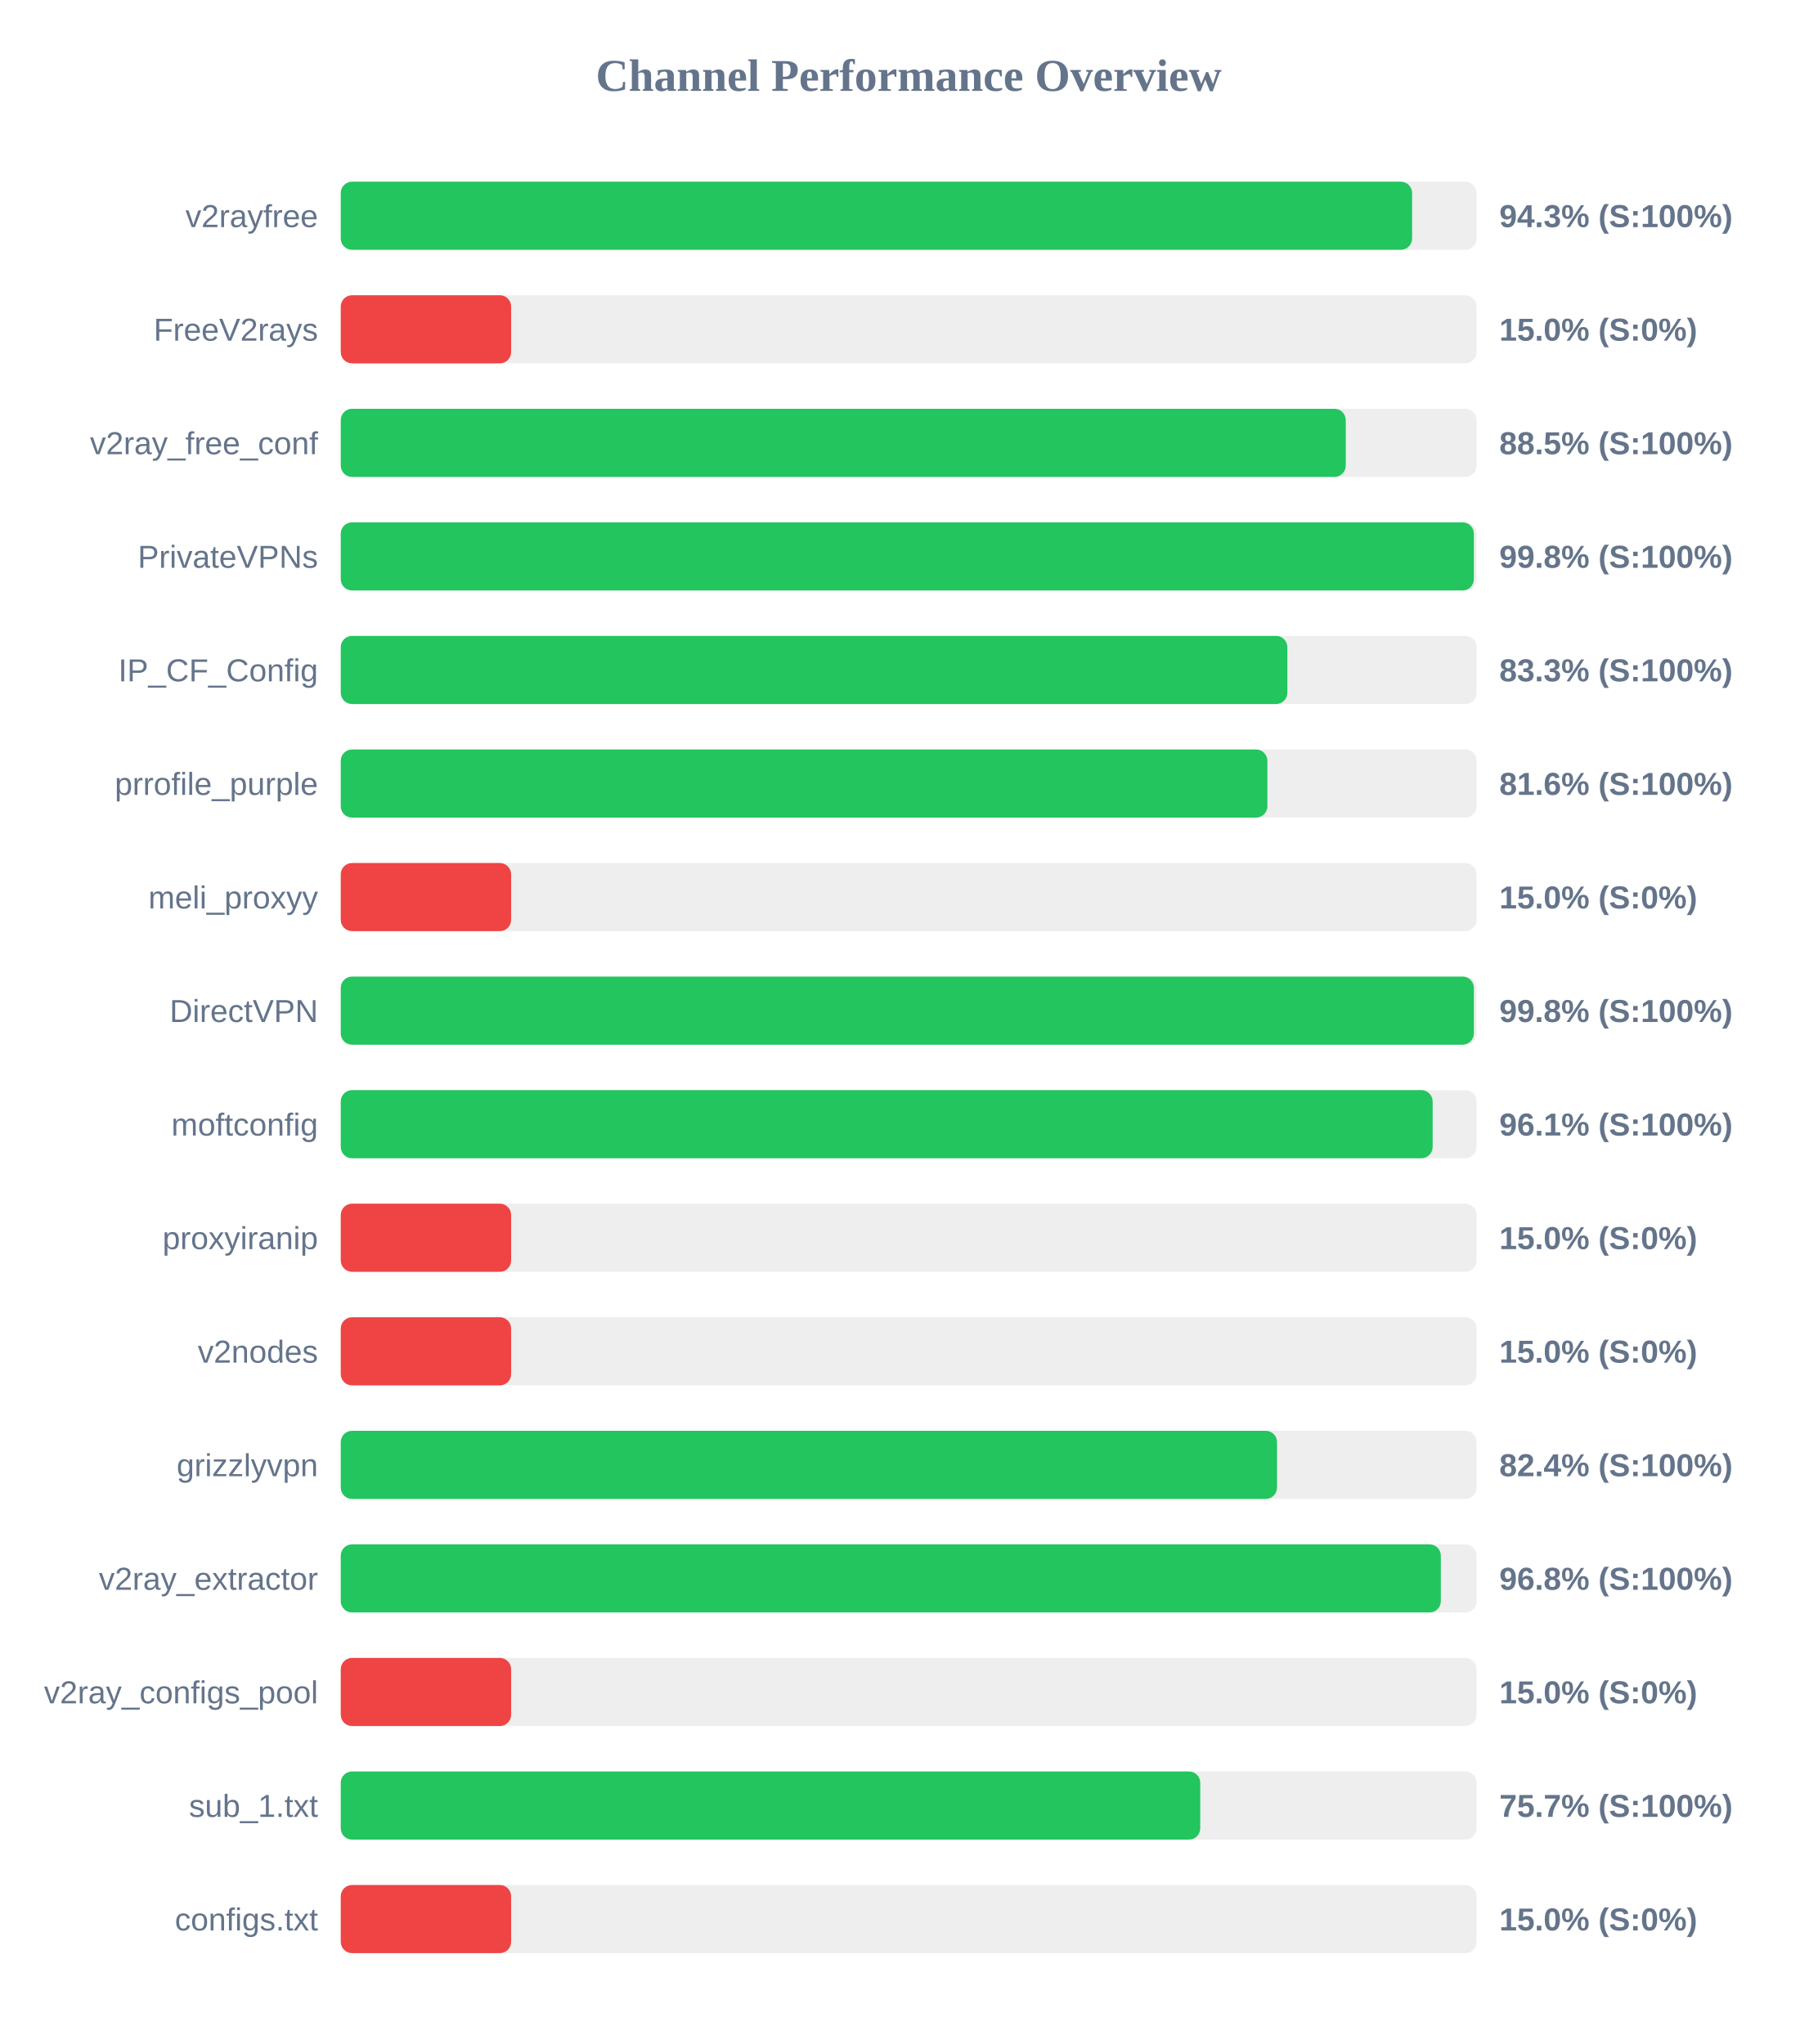
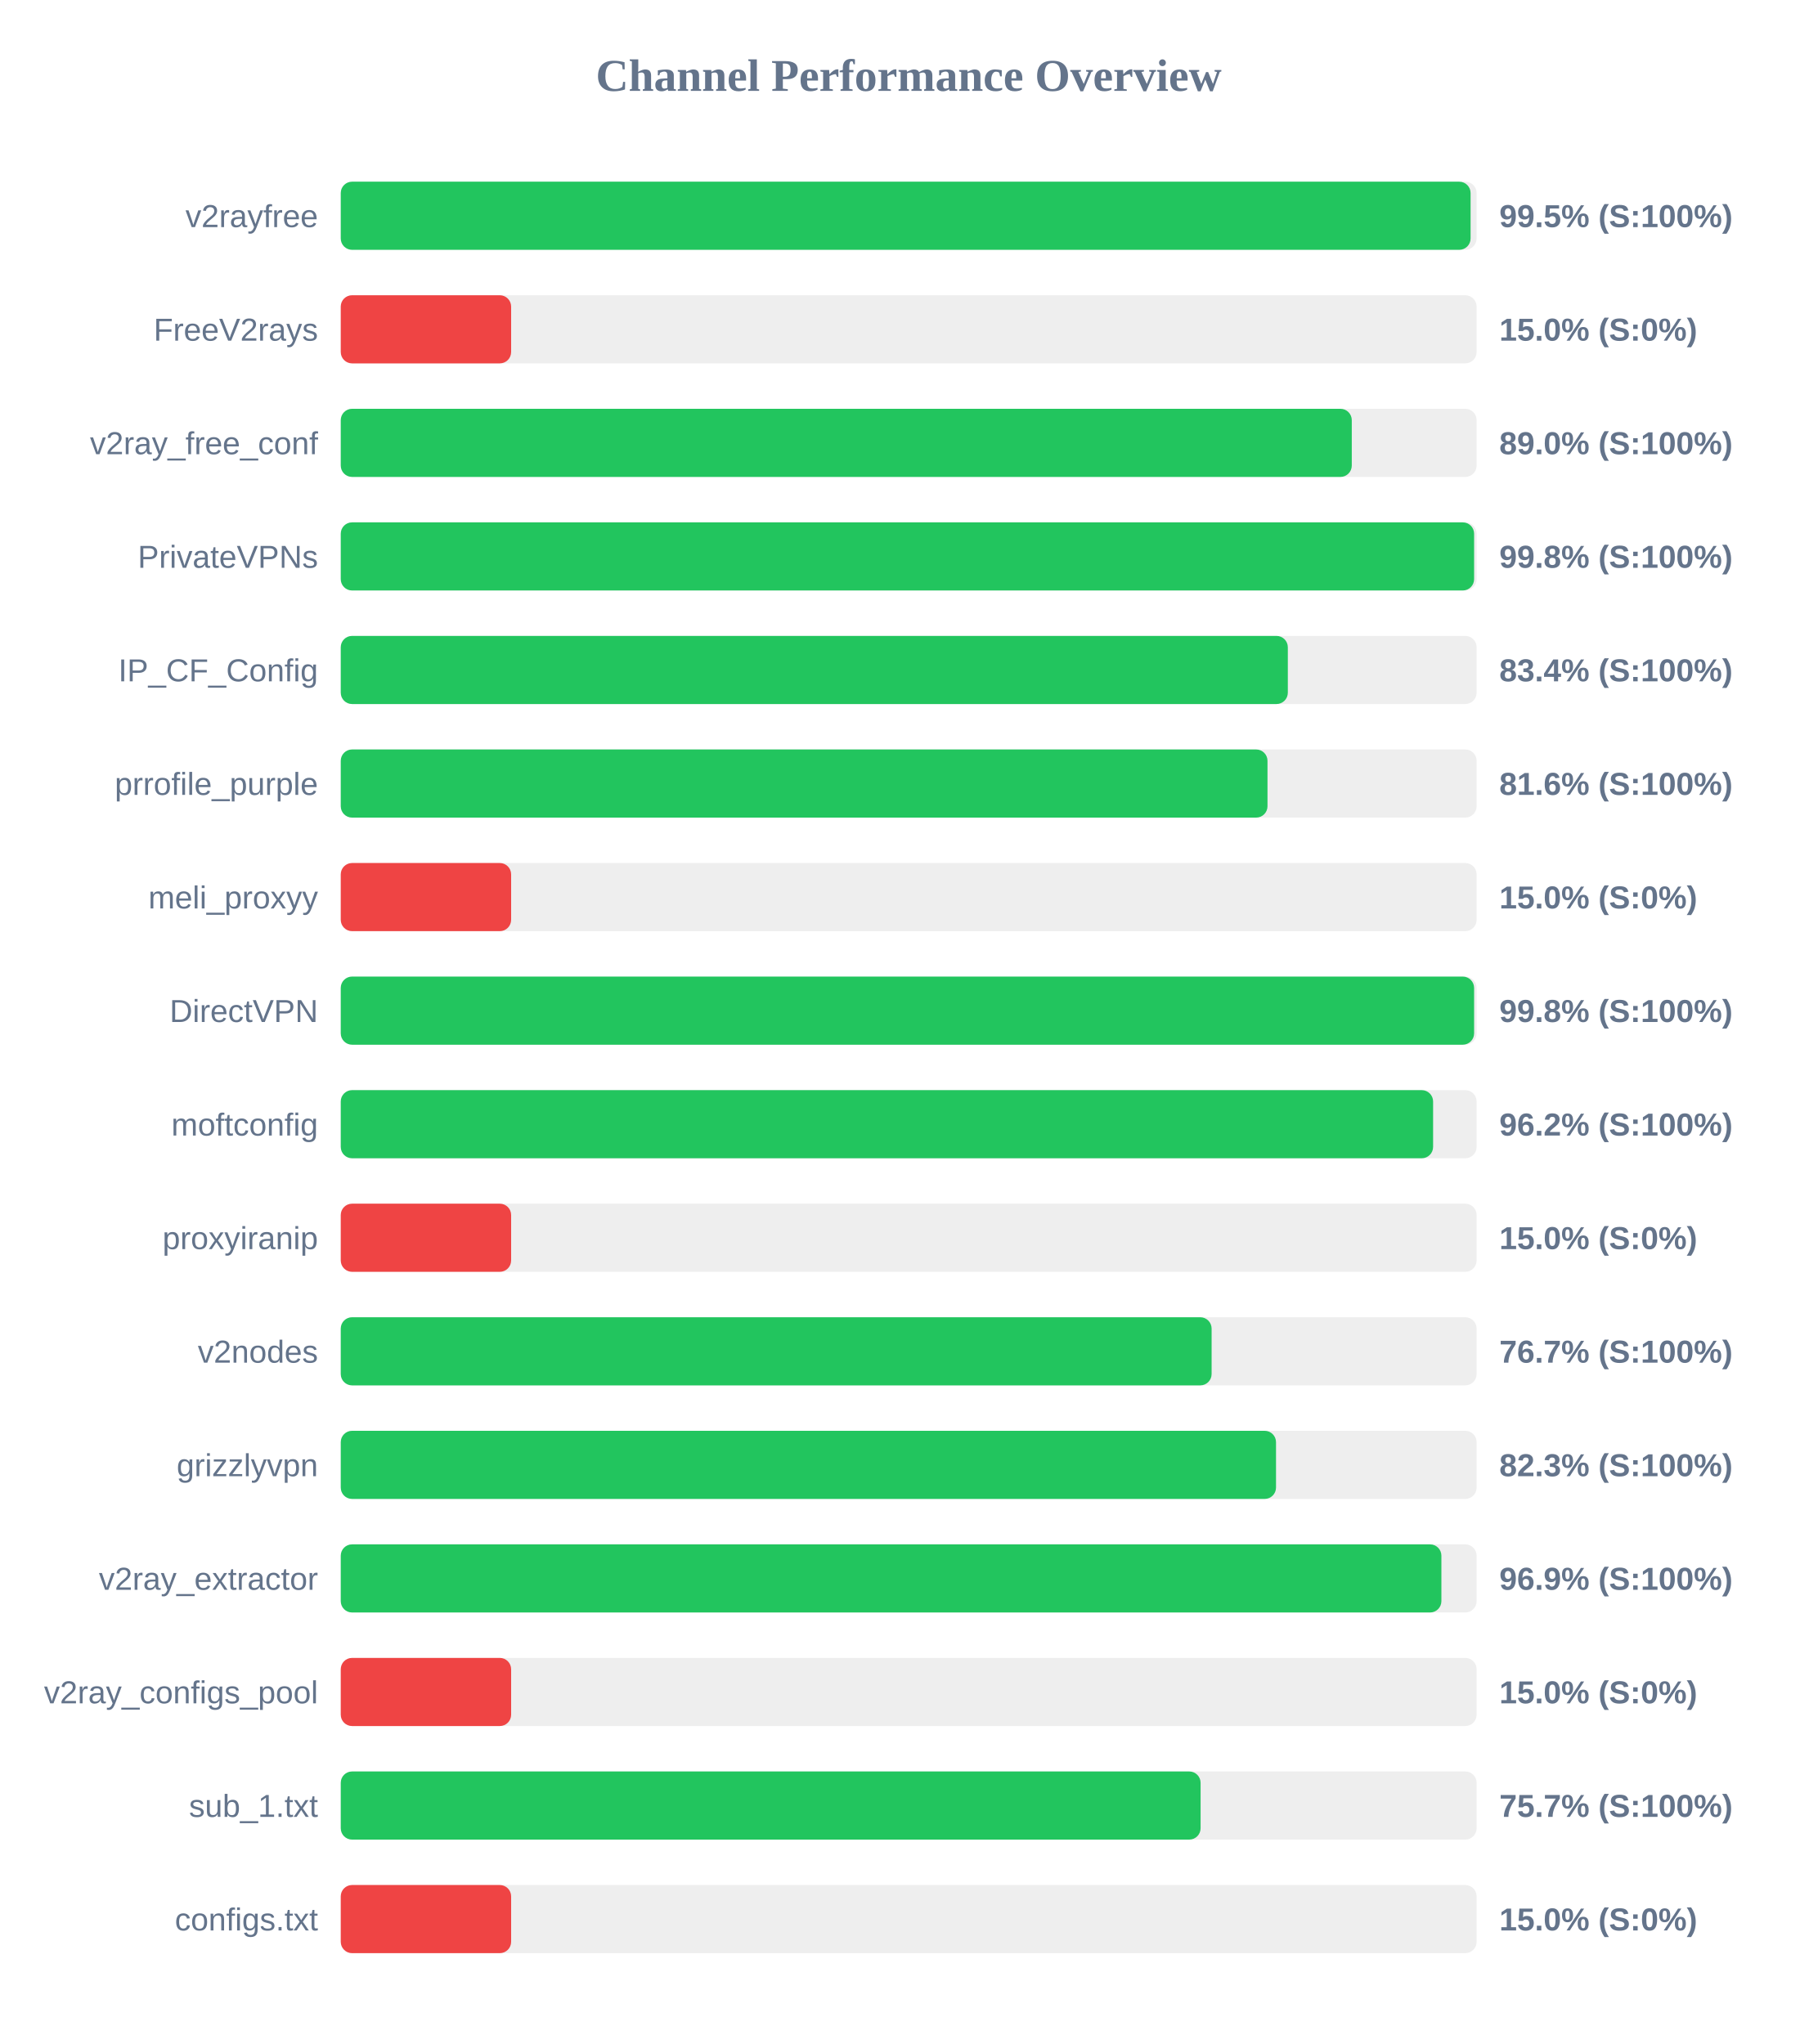
<svg xmlns="http://www.w3.org/2000/svg" width="800" height="900" version="1.1">
  <style>
        .row { font: 14px Arial; fill: #64748b; }
        .score { font: bold 14px Arial; fill: #64748b; }
    </style>
  <text x="400" y="40" text-anchor="middle" font-size="20px" font-weight="bold" fill="#64748b">Channel Performance Overview</text>
  <rect x="150" y="80" width="500" height="30" fill="#eee" rx="5" />
-   <rect x="150" y="80" width="471.6" height="30" fill="#22c55e" rx="5" />
+   <rect x="150" y="80" width="497.35" height="30" fill="#22c55e" rx="5" />
  <text x="140" y="100" text-anchor="end" class="row">v2rayfree</text>
-   <text x="660" y="100" text-anchor="start" class="score">94.3% (S:100%)</text>
+   <text x="660" y="100" text-anchor="start" class="score">99.5% (S:100%)</text>
  <rect x="150" y="130" width="500" height="30" fill="#eee" rx="5" />
  <rect x="150" y="130" width="75.0" height="30" fill="#ef4444" rx="5" />
  <text x="140" y="150" text-anchor="end" class="row">FreeV2rays</text>
  <text x="660" y="150" text-anchor="start" class="score">15.0% (S:0%)</text>
  <rect x="150" y="180" width="500" height="30" fill="#eee" rx="5" />
-   <rect x="150" y="180" width="442.4" height="30" fill="#22c55e" rx="5" />
+   <rect x="150" y="180" width="445.05" height="30" fill="#22c55e" rx="5" />
  <text x="140" y="200" text-anchor="end" class="row">v2ray_free_conf</text>
-   <text x="660" y="200" text-anchor="start" class="score">88.5% (S:100%)</text>
+   <text x="660" y="200" text-anchor="start" class="score">89.0% (S:100%)</text>
  <rect x="150" y="230" width="500" height="30" fill="#eee" rx="5" />
-   <rect x="150" y="230" width="498.8" height="30" fill="#22c55e" rx="5" />
+   <rect x="150" y="230" width="498.9" height="30" fill="#22c55e" rx="5" />
  <text x="140" y="250" text-anchor="end" class="row">PrivateVPNs</text>
  <text x="660" y="250" text-anchor="start" class="score">99.8% (S:100%)</text>
  <rect x="150" y="280" width="500" height="30" fill="#eee" rx="5" />
-   <rect x="150" y="280" width="416.7" height="30" fill="#22c55e" rx="5" />
+   <rect x="150" y="280" width="416.9" height="30" fill="#22c55e" rx="5" />
  <text x="140" y="300" text-anchor="end" class="row">IP_CF_Config</text>
-   <text x="660" y="300" text-anchor="start" class="score">83.3% (S:100%)</text>
+   <text x="660" y="300" text-anchor="start" class="score">83.4% (S:100%)</text>
  <rect x="150" y="330" width="500" height="30" fill="#eee" rx="5" />
-   <rect x="150" y="330" width="407.9" height="30" fill="#22c55e" rx="5" />
+   <rect x="150" y="330" width="407.95" height="30" fill="#22c55e" rx="5" />
  <text x="140" y="350" text-anchor="end" class="row">prrofile_purple</text>
  <text x="660" y="350" text-anchor="start" class="score">81.6% (S:100%)</text>
  <rect x="150" y="380" width="500" height="30" fill="#eee" rx="5" />
  <rect x="150" y="380" width="75.0" height="30" fill="#ef4444" rx="5" />
  <text x="140" y="400" text-anchor="end" class="row">meli_proxyy</text>
  <text x="660" y="400" text-anchor="start" class="score">15.0% (S:0%)</text>
  <rect x="150" y="430" width="500" height="30" fill="#eee" rx="5" />
-   <rect x="150" y="430" width="498.8" height="30" fill="#22c55e" rx="5" />
+   <rect x="150" y="430" width="498.9" height="30" fill="#22c55e" rx="5" />
  <text x="140" y="450" text-anchor="end" class="row">DirectVPN</text>
  <text x="660" y="450" text-anchor="start" class="score">99.8% (S:100%)</text>
  <rect x="150" y="480" width="500" height="30" fill="#eee" rx="5" />
-   <rect x="150" y="480" width="480.65" height="30" fill="#22c55e" rx="5" />
+   <rect x="150" y="480" width="480.85" height="30" fill="#22c55e" rx="5" />
  <text x="140" y="500" text-anchor="end" class="row">moftconfig</text>
-   <text x="660" y="500" text-anchor="start" class="score">96.1% (S:100%)</text>
+   <text x="660" y="500" text-anchor="start" class="score">96.2% (S:100%)</text>
  <rect x="150" y="530" width="500" height="30" fill="#eee" rx="5" />
  <rect x="150" y="530" width="75.0" height="30" fill="#ef4444" rx="5" />
  <text x="140" y="550" text-anchor="end" class="row">proxyiranip</text>
  <text x="660" y="550" text-anchor="start" class="score">15.0% (S:0%)</text>
  <rect x="150" y="580" width="500" height="30" fill="#eee" rx="5" />
-   <rect x="150" y="580" width="75.0" height="30" fill="#ef4444" rx="5" />
+   <rect x="150" y="580" width="383.35" height="30" fill="#22c55e" rx="5" />
  <text x="140" y="600" text-anchor="end" class="row">v2nodes</text>
-   <text x="660" y="600" text-anchor="start" class="score">15.0% (S:0%)</text>
+   <text x="660" y="600" text-anchor="start" class="score">76.7% (S:100%)</text>
  <rect x="150" y="630" width="500" height="30" fill="#eee" rx="5" />
-   <rect x="150" y="630" width="412.15" height="30" fill="#22c55e" rx="5" />
+   <rect x="150" y="630" width="411.7" height="30" fill="#22c55e" rx="5" />
  <text x="140" y="650" text-anchor="end" class="row">grizzlyvpn</text>
-   <text x="660" y="650" text-anchor="start" class="score">82.4% (S:100%)</text>
+   <text x="660" y="650" text-anchor="start" class="score">82.3% (S:100%)</text>
  <rect x="150" y="680" width="500" height="30" fill="#eee" rx="5" />
-   <rect x="150" y="680" width="484.25" height="30" fill="#22c55e" rx="5" />
+   <rect x="150" y="680" width="484.5" height="30" fill="#22c55e" rx="5" />
  <text x="140" y="700" text-anchor="end" class="row">v2ray_extractor</text>
-   <text x="660" y="700" text-anchor="start" class="score">96.8% (S:100%)</text>
+   <text x="660" y="700" text-anchor="start" class="score">96.9% (S:100%)</text>
  <rect x="150" y="730" width="500" height="30" fill="#eee" rx="5" />
  <rect x="150" y="730" width="75.0" height="30" fill="#ef4444" rx="5" />
  <text x="140" y="750" text-anchor="end" class="row">v2ray_configs_pool</text>
  <text x="660" y="750" text-anchor="start" class="score">15.0% (S:0%)</text>
  <rect x="150" y="780" width="500" height="30" fill="#eee" rx="5" />
-   <rect x="150" y="780" width="378.35" height="30" fill="#22c55e" rx="5" />
+   <rect x="150" y="780" width="378.5" height="30" fill="#22c55e" rx="5" />
  <text x="140" y="800" text-anchor="end" class="row">sub_1.txt</text>
  <text x="660" y="800" text-anchor="start" class="score">75.7% (S:100%)</text>
  <rect x="150" y="830" width="500" height="30" fill="#eee" rx="5" />
  <rect x="150" y="830" width="75.0" height="30" fill="#ef4444" rx="5" />
  <text x="140" y="850" text-anchor="end" class="row">configs.txt</text>
  <text x="660" y="850" text-anchor="start" class="score">15.0% (S:0%)</text>
</svg>
